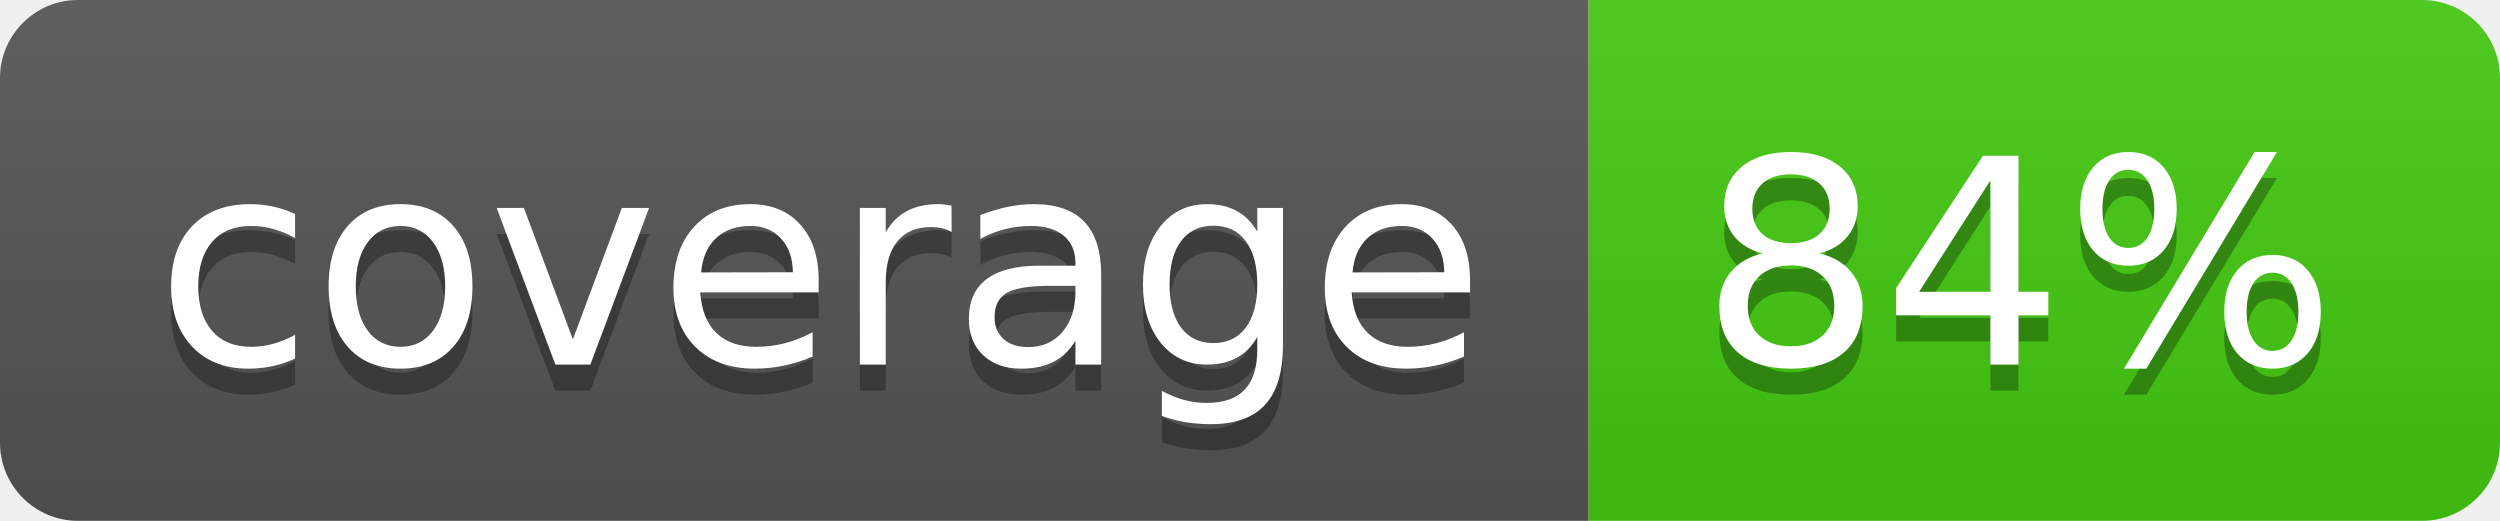
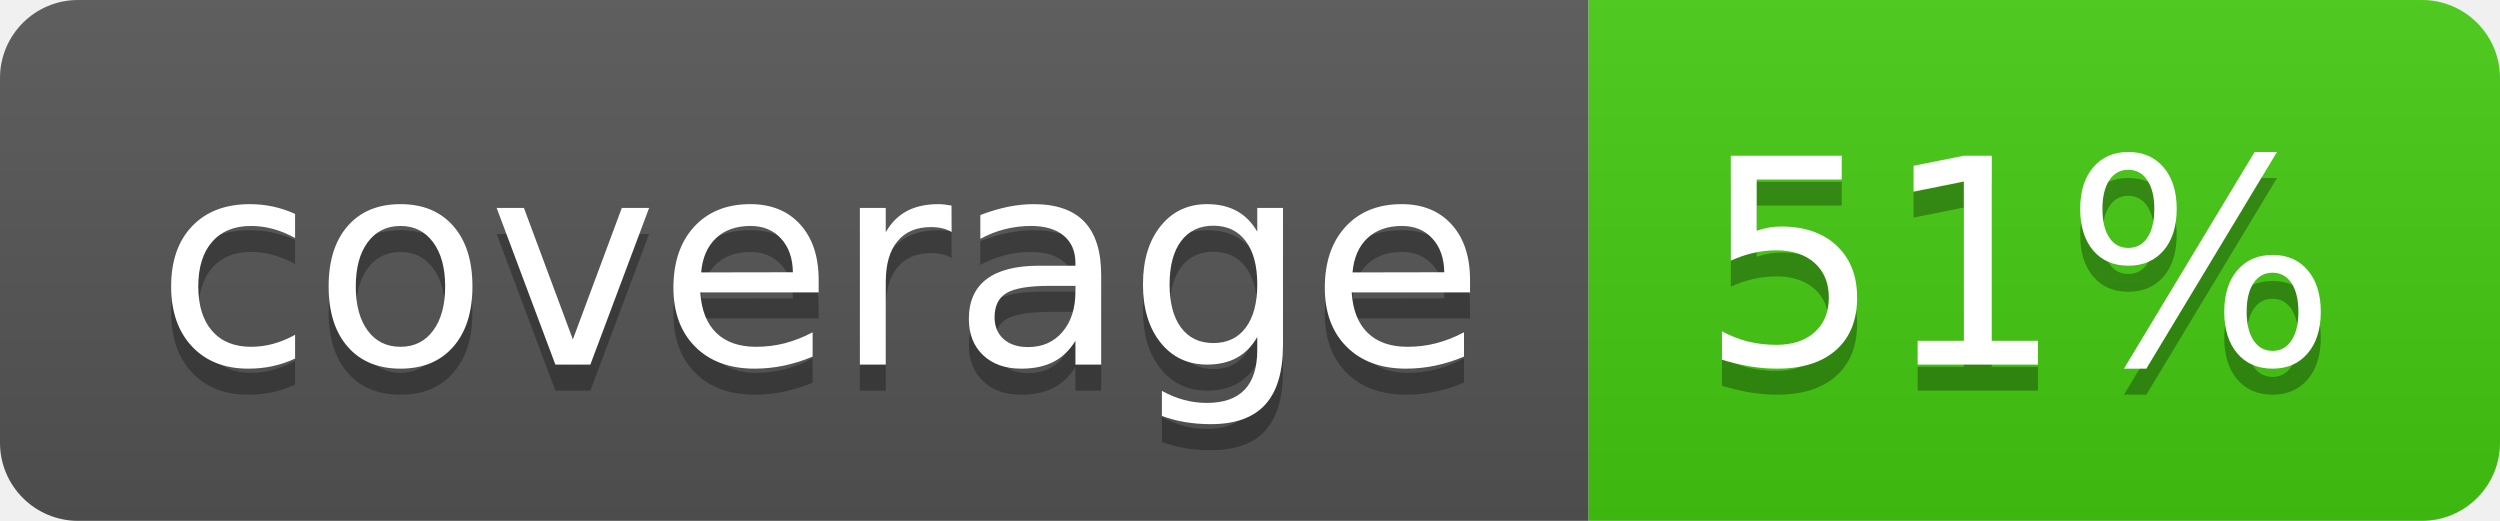
<svg xmlns="http://www.w3.org/2000/svg" width="96" height="20">
  <linearGradient id="b" x2="0" y2="100%">
    <stop offset="0" stop-color="#bbb" stop-opacity=".1" />
    <stop offset="1" stop-opacity=".1" />
  </linearGradient>
  <clipPath id="a">
    <rect width="96" height="20" rx="3" fill="#fff" />
  </clipPath>
  <g clip-path="url(#a)">
    <path fill="#555" d="M0 0h61v20H0z" />
    <path fill="#4c1" d="M61 0h35v20H61z" />
    <path fill="url(#b)" d="M0 0h96v20H0z" />
  </g>
  <g fill="#fff" text-anchor="middle" font-family="DejaVu Sans,Verdana,Geneva,sans-serif" font-size="110">
    <text x="315" y="150" fill="#010101" fill-opacity=".3" transform="scale(.1)" textLength="510">coverage</text>
    <text x="315" y="140" transform="scale(.1)" textLength="510">coverage</text>
-     <text x="775" y="150" fill="#010101" fill-opacity=".3" transform="scale(.1)" textLength="250">84%</text>
-     <text x="775" y="140" transform="scale(.1)" textLength="250">84%</text>
+     <text x="775" y="150" fill="#010101" fill-opacity=".3" transform="scale(.1)" textLength="250">51%</text>
+     <text x="775" y="140" transform="scale(.1)" textLength="250">51%</text>
  </g>
</svg>
